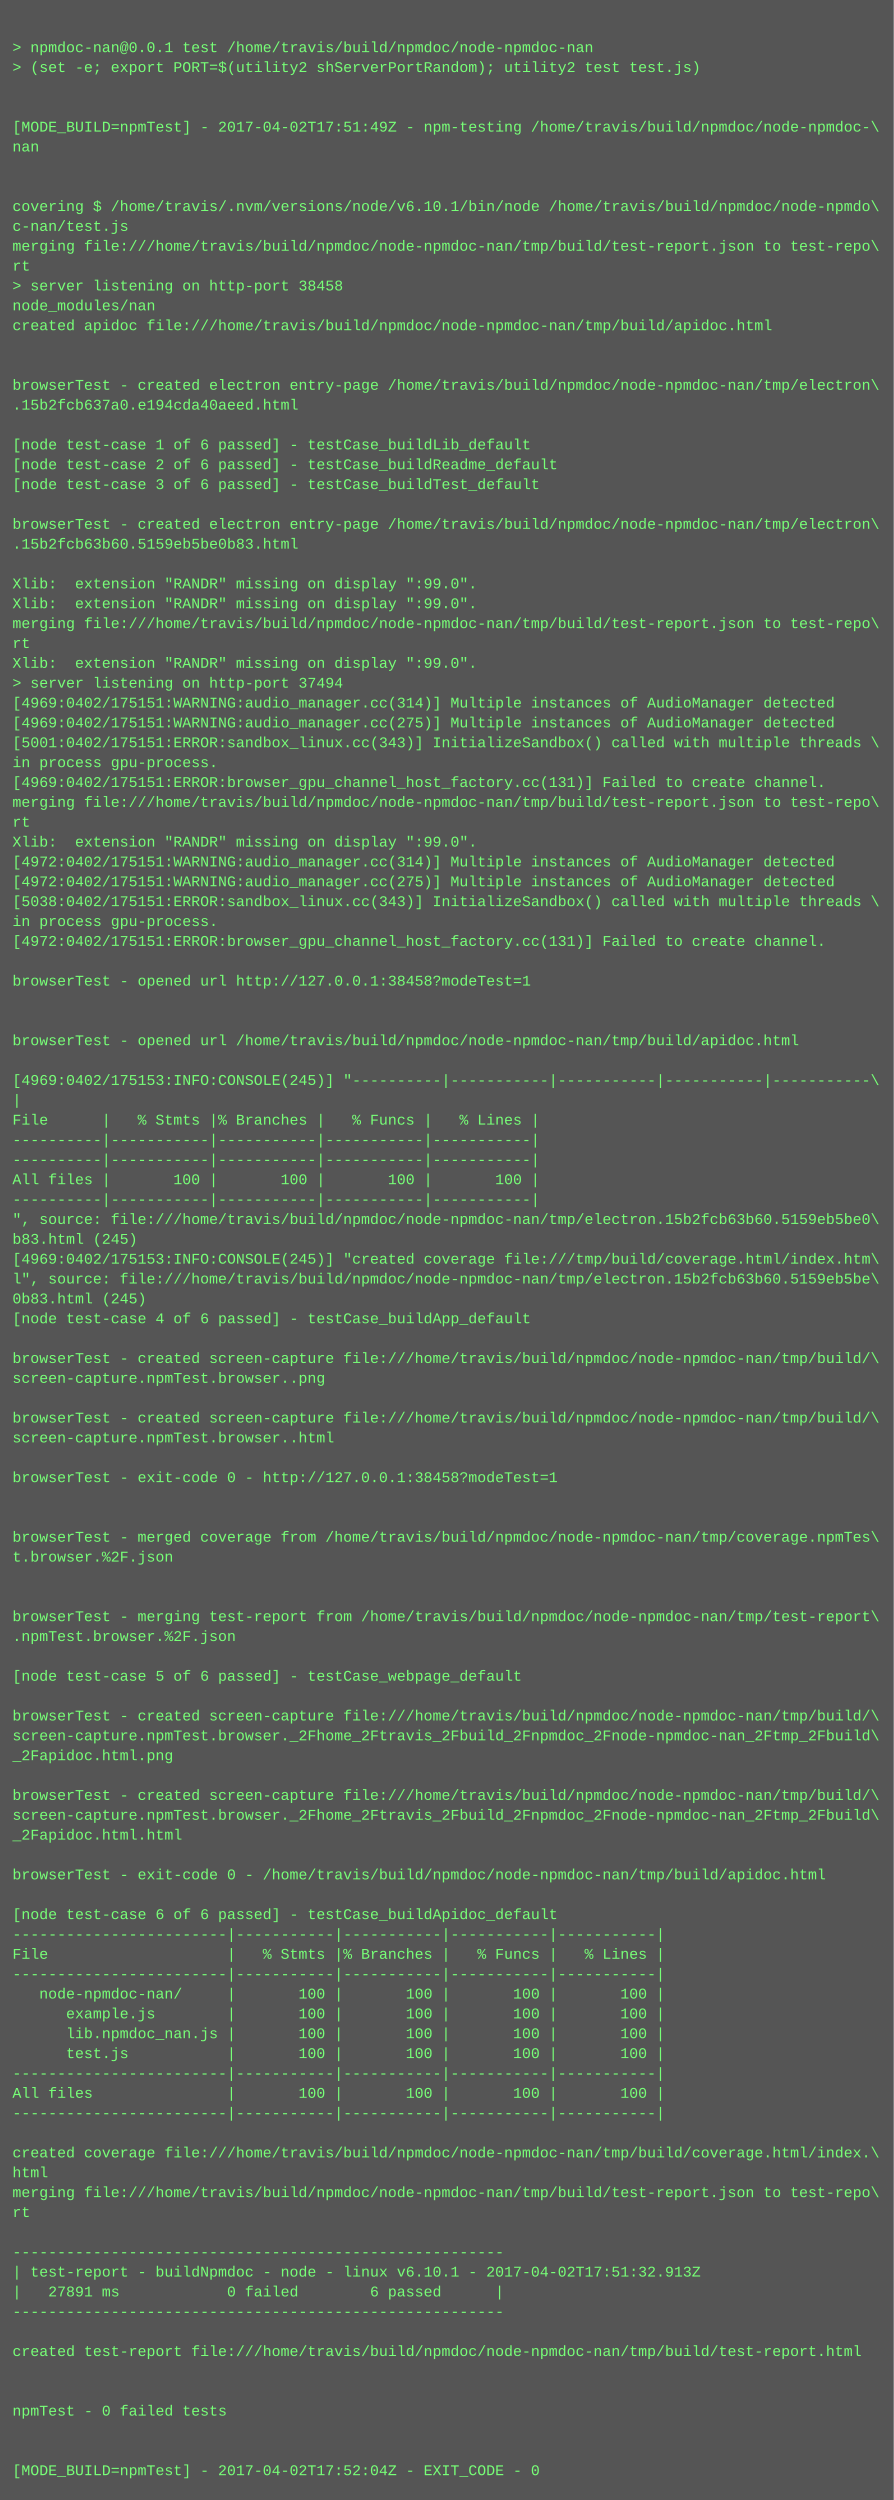
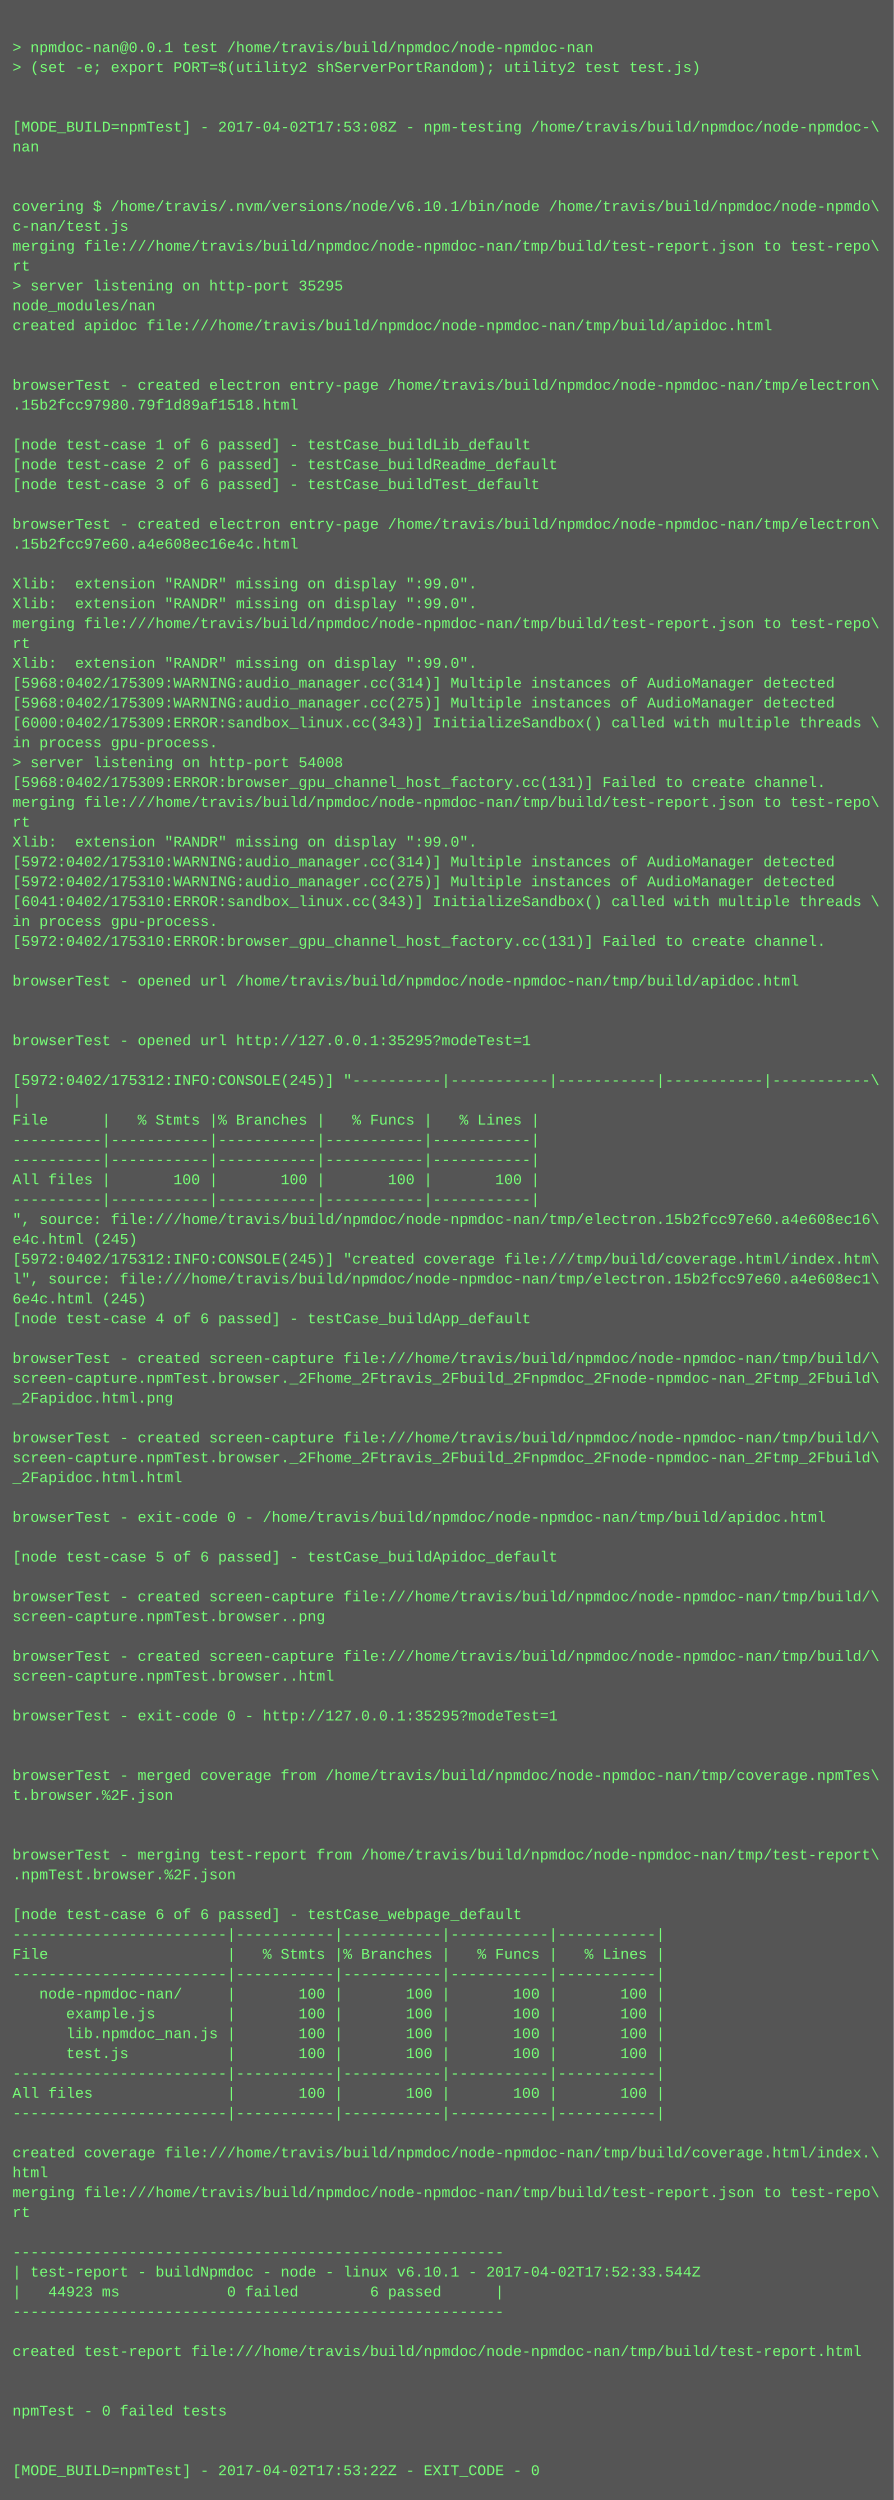
<svg xmlns="http://www.w3.org/2000/svg" height="2014" width="720">
  <rect height="2014" fill="#555" width="720" />
  <text fill="#7f7" font-family="Courier New" font-size="12" xml:space="preserve">
    <tspan x="10" y="26" />
    <tspan x="10" y="42">&gt; npmdoc-nan@0.0.1 test /home/travis/build/npmdoc/node-npmdoc-nan</tspan>
    <tspan x="10" y="58">&gt; (set -e; export PORT=$(utility2 shServerPortRandom); utility2 test test.js)</tspan>
    <tspan x="10" y="74" />
    <tspan x="10" y="90" />
-     <tspan x="10" y="106">[MODE_BUILD=npmTest] - 2017-04-02T17:51:49Z - npm-testing /home/travis/build/npmdoc/node-npmdoc-\</tspan>
+     <tspan x="10" y="106">[MODE_BUILD=npmTest] - 2017-04-02T17:53:08Z - npm-testing /home/travis/build/npmdoc/node-npmdoc-\</tspan>
    <tspan x="10" y="122">nan</tspan>
    <tspan x="10" y="138" />
    <tspan x="10" y="154" />
    <tspan x="10" y="170">covering $ /home/travis/.nvm/versions/node/v6.10.1/bin/node /home/travis/build/npmdoc/node-npmdo\</tspan>
    <tspan x="10" y="186">c-nan/test.js</tspan>
    <tspan x="10" y="202">merging file:///home/travis/build/npmdoc/node-npmdoc-nan/tmp/build/test-report.json to test-repo\</tspan>
    <tspan x="10" y="218">rt</tspan>
-     <tspan x="10" y="234">&gt; server listening on http-port 38458</tspan>
+     <tspan x="10" y="234">&gt; server listening on http-port 35295</tspan>
    <tspan x="10" y="250">node_modules/nan</tspan>
    <tspan x="10" y="266">created apidoc file:///home/travis/build/npmdoc/node-npmdoc-nan/tmp/build/apidoc.html</tspan>
    <tspan x="10" y="282" />
    <tspan x="10" y="298" />
    <tspan x="10" y="314">browserTest - created electron entry-page /home/travis/build/npmdoc/node-npmdoc-nan/tmp/electron\</tspan>
-     <tspan x="10" y="330">.15b2fcb637a0.e194cda40aeed.html</tspan>
+     <tspan x="10" y="330">.15b2fcc97980.79f1d89af1518.html</tspan>
    <tspan x="10" y="346" />
    <tspan x="10" y="362">[node test-case 1 of 6 passed] - testCase_buildLib_default</tspan>
    <tspan x="10" y="378">[node test-case 2 of 6 passed] - testCase_buildReadme_default</tspan>
    <tspan x="10" y="394">[node test-case 3 of 6 passed] - testCase_buildTest_default</tspan>
    <tspan x="10" y="410" />
    <tspan x="10" y="426">browserTest - created electron entry-page /home/travis/build/npmdoc/node-npmdoc-nan/tmp/electron\</tspan>
-     <tspan x="10" y="442">.15b2fcb63b60.5159eb5be0b83.html</tspan>
+     <tspan x="10" y="442">.15b2fcc97e60.a4e608ec16e4c.html</tspan>
    <tspan x="10" y="458" />
    <tspan x="10" y="474">Xlib:  extension "RANDR" missing on display ":99.0".</tspan>
    <tspan x="10" y="490">Xlib:  extension "RANDR" missing on display ":99.0".</tspan>
    <tspan x="10" y="506">merging file:///home/travis/build/npmdoc/node-npmdoc-nan/tmp/build/test-report.json to test-repo\</tspan>
    <tspan x="10" y="522">rt</tspan>
    <tspan x="10" y="538">Xlib:  extension "RANDR" missing on display ":99.0".</tspan>
-     <tspan x="10" y="554">&gt; server listening on http-port 37494</tspan>
-     <tspan x="10" y="570">[4969:0402/175151:WARNING:audio_manager.cc(314)] Multiple instances of AudioManager detected</tspan>
-     <tspan x="10" y="586">[4969:0402/175151:WARNING:audio_manager.cc(275)] Multiple instances of AudioManager detected</tspan>
-     <tspan x="10" y="602">[5001:0402/175151:ERROR:sandbox_linux.cc(343)] InitializeSandbox() called with multiple threads \</tspan>
-     <tspan x="10" y="618">in process gpu-process. </tspan>
-     <tspan x="10" y="634">[4969:0402/175151:ERROR:browser_gpu_channel_host_factory.cc(131)] Failed to create channel.</tspan>
+     <tspan x="10" y="554">[5968:0402/175309:WARNING:audio_manager.cc(314)] Multiple instances of AudioManager detected</tspan>
+     <tspan x="10" y="570">[5968:0402/175309:WARNING:audio_manager.cc(275)] Multiple instances of AudioManager detected</tspan>
+     <tspan x="10" y="586">[6000:0402/175309:ERROR:sandbox_linux.cc(343)] InitializeSandbox() called with multiple threads \</tspan>
+     <tspan x="10" y="602">in process gpu-process. </tspan>
+     <tspan x="10" y="618">&gt; server listening on http-port 54008</tspan>
+     <tspan x="10" y="634">[5968:0402/175309:ERROR:browser_gpu_channel_host_factory.cc(131)] Failed to create channel.</tspan>
    <tspan x="10" y="650">merging file:///home/travis/build/npmdoc/node-npmdoc-nan/tmp/build/test-report.json to test-repo\</tspan>
    <tspan x="10" y="666">rt</tspan>
    <tspan x="10" y="682">Xlib:  extension "RANDR" missing on display ":99.0".</tspan>
-     <tspan x="10" y="698">[4972:0402/175151:WARNING:audio_manager.cc(314)] Multiple instances of AudioManager detected</tspan>
-     <tspan x="10" y="714">[4972:0402/175151:WARNING:audio_manager.cc(275)] Multiple instances of AudioManager detected</tspan>
-     <tspan x="10" y="730">[5038:0402/175151:ERROR:sandbox_linux.cc(343)] InitializeSandbox() called with multiple threads \</tspan>
+     <tspan x="10" y="698">[5972:0402/175310:WARNING:audio_manager.cc(314)] Multiple instances of AudioManager detected</tspan>
+     <tspan x="10" y="714">[5972:0402/175310:WARNING:audio_manager.cc(275)] Multiple instances of AudioManager detected</tspan>
+     <tspan x="10" y="730">[6041:0402/175310:ERROR:sandbox_linux.cc(343)] InitializeSandbox() called with multiple threads \</tspan>
    <tspan x="10" y="746">in process gpu-process. </tspan>
-     <tspan x="10" y="762">[4972:0402/175151:ERROR:browser_gpu_channel_host_factory.cc(131)] Failed to create channel.</tspan>
+     <tspan x="10" y="762">[5972:0402/175310:ERROR:browser_gpu_channel_host_factory.cc(131)] Failed to create channel.</tspan>
    <tspan x="10" y="778" />
-     <tspan x="10" y="794">browserTest - opened url http://127.0.0.1:38458?modeTest=1</tspan>
+     <tspan x="10" y="794">browserTest - opened url /home/travis/build/npmdoc/node-npmdoc-nan/tmp/build/apidoc.html</tspan>
    <tspan x="10" y="810" />
    <tspan x="10" y="826" />
-     <tspan x="10" y="842">browserTest - opened url /home/travis/build/npmdoc/node-npmdoc-nan/tmp/build/apidoc.html</tspan>
+     <tspan x="10" y="842">browserTest - opened url http://127.0.0.1:35295?modeTest=1</tspan>
    <tspan x="10" y="858" />
-     <tspan x="10" y="874">[4969:0402/175153:INFO:CONSOLE(245)] "----------|-----------|-----------|-----------|-----------\</tspan>
+     <tspan x="10" y="874">[5972:0402/175312:INFO:CONSOLE(245)] "----------|-----------|-----------|-----------|-----------\</tspan>
    <tspan x="10" y="890">|</tspan>
    <tspan x="10" y="906">File      |   % Stmts |% Branches |   % Funcs |   % Lines |</tspan>
    <tspan x="10" y="922">----------|-----------|-----------|-----------|-----------|</tspan>
    <tspan x="10" y="938">----------|-----------|-----------|-----------|-----------|</tspan>
    <tspan x="10" y="954">All files |       100 |       100 |       100 |       100 |</tspan>
    <tspan x="10" y="970">----------|-----------|-----------|-----------|-----------|</tspan>
-     <tspan x="10" y="986">", source: file:///home/travis/build/npmdoc/node-npmdoc-nan/tmp/electron.15b2fcb63b60.5159eb5be0\</tspan>
-     <tspan x="10" y="1002">b83.html (245)</tspan>
-     <tspan x="10" y="1018">[4969:0402/175153:INFO:CONSOLE(245)] "created coverage file:///tmp/build/coverage.html/index.htm\</tspan>
-     <tspan x="10" y="1034">l", source: file:///home/travis/build/npmdoc/node-npmdoc-nan/tmp/electron.15b2fcb63b60.5159eb5be\</tspan>
-     <tspan x="10" y="1050">0b83.html (245)</tspan>
+     <tspan x="10" y="986">", source: file:///home/travis/build/npmdoc/node-npmdoc-nan/tmp/electron.15b2fcc97e60.a4e608ec16\</tspan>
+     <tspan x="10" y="1002">e4c.html (245)</tspan>
+     <tspan x="10" y="1018">[5972:0402/175312:INFO:CONSOLE(245)] "created coverage file:///tmp/build/coverage.html/index.htm\</tspan>
+     <tspan x="10" y="1034">l", source: file:///home/travis/build/npmdoc/node-npmdoc-nan/tmp/electron.15b2fcc97e60.a4e608ec1\</tspan>
+     <tspan x="10" y="1050">6e4c.html (245)</tspan>
    <tspan x="10" y="1066">[node test-case 4 of 6 passed] - testCase_buildApp_default</tspan>
    <tspan x="10" y="1082" />
    <tspan x="10" y="1098">browserTest - created screen-capture file:///home/travis/build/npmdoc/node-npmdoc-nan/tmp/build/\</tspan>
-     <tspan x="10" y="1114">screen-capture.npmTest.browser..png</tspan>
-     <tspan x="10" y="1130" />
-     <tspan x="10" y="1146">browserTest - created screen-capture file:///home/travis/build/npmdoc/node-npmdoc-nan/tmp/build/\</tspan>
-     <tspan x="10" y="1162">screen-capture.npmTest.browser..html</tspan>
-     <tspan x="10" y="1178" />
-     <tspan x="10" y="1194">browserTest - exit-code 0 - http://127.0.0.1:38458?modeTest=1</tspan>
+     <tspan x="10" y="1114">screen-capture.npmTest.browser._2Fhome_2Ftravis_2Fbuild_2Fnpmdoc_2Fnode-npmdoc-nan_2Ftmp_2Fbuild\</tspan>
+     <tspan x="10" y="1130">_2Fapidoc.html.png</tspan>
+     <tspan x="10" y="1146" />
+     <tspan x="10" y="1162">browserTest - created screen-capture file:///home/travis/build/npmdoc/node-npmdoc-nan/tmp/build/\</tspan>
+     <tspan x="10" y="1178">screen-capture.npmTest.browser._2Fhome_2Ftravis_2Fbuild_2Fnpmdoc_2Fnode-npmdoc-nan_2Ftmp_2Fbuild\</tspan>
+     <tspan x="10" y="1194">_2Fapidoc.html.html</tspan>
    <tspan x="10" y="1210" />
-     <tspan x="10" y="1226" />
-     <tspan x="10" y="1242">browserTest - merged coverage from /home/travis/build/npmdoc/node-npmdoc-nan/tmp/coverage.npmTes\</tspan>
-     <tspan x="10" y="1258">t.browser.%2F.json</tspan>
+     <tspan x="10" y="1226">browserTest - exit-code 0 - /home/travis/build/npmdoc/node-npmdoc-nan/tmp/build/apidoc.html</tspan>
+     <tspan x="10" y="1242" />
+     <tspan x="10" y="1258">[node test-case 5 of 6 passed] - testCase_buildApidoc_default</tspan>
    <tspan x="10" y="1274" />
-     <tspan x="10" y="1290" />
-     <tspan x="10" y="1306">browserTest - merging test-report from /home/travis/build/npmdoc/node-npmdoc-nan/tmp/test-report\</tspan>
-     <tspan x="10" y="1322">.npmTest.browser.%2F.json</tspan>
-     <tspan x="10" y="1338" />
-     <tspan x="10" y="1354">[node test-case 5 of 6 passed] - testCase_webpage_default</tspan>
+     <tspan x="10" y="1290">browserTest - created screen-capture file:///home/travis/build/npmdoc/node-npmdoc-nan/tmp/build/\</tspan>
+     <tspan x="10" y="1306">screen-capture.npmTest.browser..png</tspan>
+     <tspan x="10" y="1322" />
+     <tspan x="10" y="1338">browserTest - created screen-capture file:///home/travis/build/npmdoc/node-npmdoc-nan/tmp/build/\</tspan>
+     <tspan x="10" y="1354">screen-capture.npmTest.browser..html</tspan>
    <tspan x="10" y="1370" />
-     <tspan x="10" y="1386">browserTest - created screen-capture file:///home/travis/build/npmdoc/node-npmdoc-nan/tmp/build/\</tspan>
-     <tspan x="10" y="1402">screen-capture.npmTest.browser._2Fhome_2Ftravis_2Fbuild_2Fnpmdoc_2Fnode-npmdoc-nan_2Ftmp_2Fbuild\</tspan>
-     <tspan x="10" y="1418">_2Fapidoc.html.png</tspan>
-     <tspan x="10" y="1434" />
-     <tspan x="10" y="1450">browserTest - created screen-capture file:///home/travis/build/npmdoc/node-npmdoc-nan/tmp/build/\</tspan>
-     <tspan x="10" y="1466">screen-capture.npmTest.browser._2Fhome_2Ftravis_2Fbuild_2Fnpmdoc_2Fnode-npmdoc-nan_2Ftmp_2Fbuild\</tspan>
-     <tspan x="10" y="1482">_2Fapidoc.html.html</tspan>
-     <tspan x="10" y="1498" />
-     <tspan x="10" y="1514">browserTest - exit-code 0 - /home/travis/build/npmdoc/node-npmdoc-nan/tmp/build/apidoc.html</tspan>
+     <tspan x="10" y="1386">browserTest - exit-code 0 - http://127.0.0.1:35295?modeTest=1</tspan>
+     <tspan x="10" y="1402" />
+     <tspan x="10" y="1418" />
+     <tspan x="10" y="1434">browserTest - merged coverage from /home/travis/build/npmdoc/node-npmdoc-nan/tmp/coverage.npmTes\</tspan>
+     <tspan x="10" y="1450">t.browser.%2F.json</tspan>
+     <tspan x="10" y="1466" />
+     <tspan x="10" y="1482" />
+     <tspan x="10" y="1498">browserTest - merging test-report from /home/travis/build/npmdoc/node-npmdoc-nan/tmp/test-report\</tspan>
+     <tspan x="10" y="1514">.npmTest.browser.%2F.json</tspan>
    <tspan x="10" y="1530" />
-     <tspan x="10" y="1546">[node test-case 6 of 6 passed] - testCase_buildApidoc_default</tspan>
+     <tspan x="10" y="1546">[node test-case 6 of 6 passed] - testCase_webpage_default</tspan>
    <tspan x="10" y="1562">------------------------|-----------|-----------|-----------|-----------|</tspan>
    <tspan x="10" y="1578">File                    |   % Stmts |% Branches |   % Funcs |   % Lines |</tspan>
    <tspan x="10" y="1594">------------------------|-----------|-----------|-----------|-----------|</tspan>
    <tspan x="10" y="1610">   node-npmdoc-nan/     |       100 |       100 |       100 |       100 |</tspan>
    <tspan x="10" y="1626">      example.js        |       100 |       100 |       100 |       100 |</tspan>
    <tspan x="10" y="1642">      lib.npmdoc_nan.js |       100 |       100 |       100 |       100 |</tspan>
    <tspan x="10" y="1658">      test.js           |       100 |       100 |       100 |       100 |</tspan>
    <tspan x="10" y="1674">------------------------|-----------|-----------|-----------|-----------|</tspan>
    <tspan x="10" y="1690">All files               |       100 |       100 |       100 |       100 |</tspan>
    <tspan x="10" y="1706">------------------------|-----------|-----------|-----------|-----------|</tspan>
    <tspan x="10" y="1722" />
    <tspan x="10" y="1738">created coverage file:///home/travis/build/npmdoc/node-npmdoc-nan/tmp/build/coverage.html/index.\</tspan>
    <tspan x="10" y="1754">html</tspan>
    <tspan x="10" y="1770">merging file:///home/travis/build/npmdoc/node-npmdoc-nan/tmp/build/test-report.json to test-repo\</tspan>
    <tspan x="10" y="1786">rt</tspan>
    <tspan x="10" y="1802" />
    <tspan x="10" y="1818">-------------------------------------------------------</tspan>
-     <tspan x="10" y="1834">| test-report - buildNpmdoc - node - linux v6.10.1 - 2017-04-02T17:51:32.913Z</tspan>
-     <tspan x="10" y="1850">|   27891 ms            0 failed        6 passed      |</tspan>
+     <tspan x="10" y="1834">| test-report - buildNpmdoc - node - linux v6.10.1 - 2017-04-02T17:52:33.544Z</tspan>
+     <tspan x="10" y="1850">|   44923 ms            0 failed        6 passed      |</tspan>
    <tspan x="10" y="1866">-------------------------------------------------------</tspan>
    <tspan x="10" y="1882" />
    <tspan x="10" y="1898">created test-report file:///home/travis/build/npmdoc/node-npmdoc-nan/tmp/build/test-report.html</tspan>
    <tspan x="10" y="1914" />
    <tspan x="10" y="1930" />
    <tspan x="10" y="1946">npmTest - 0 failed tests</tspan>
    <tspan x="10" y="1962" />
    <tspan x="10" y="1978" />
-     <tspan x="10" y="1994">[MODE_BUILD=npmTest] - 2017-04-02T17:52:04Z - EXIT_CODE - 0</tspan>
+     <tspan x="10" y="1994">[MODE_BUILD=npmTest] - 2017-04-02T17:53:22Z - EXIT_CODE - 0</tspan>
  </text>
</svg>
